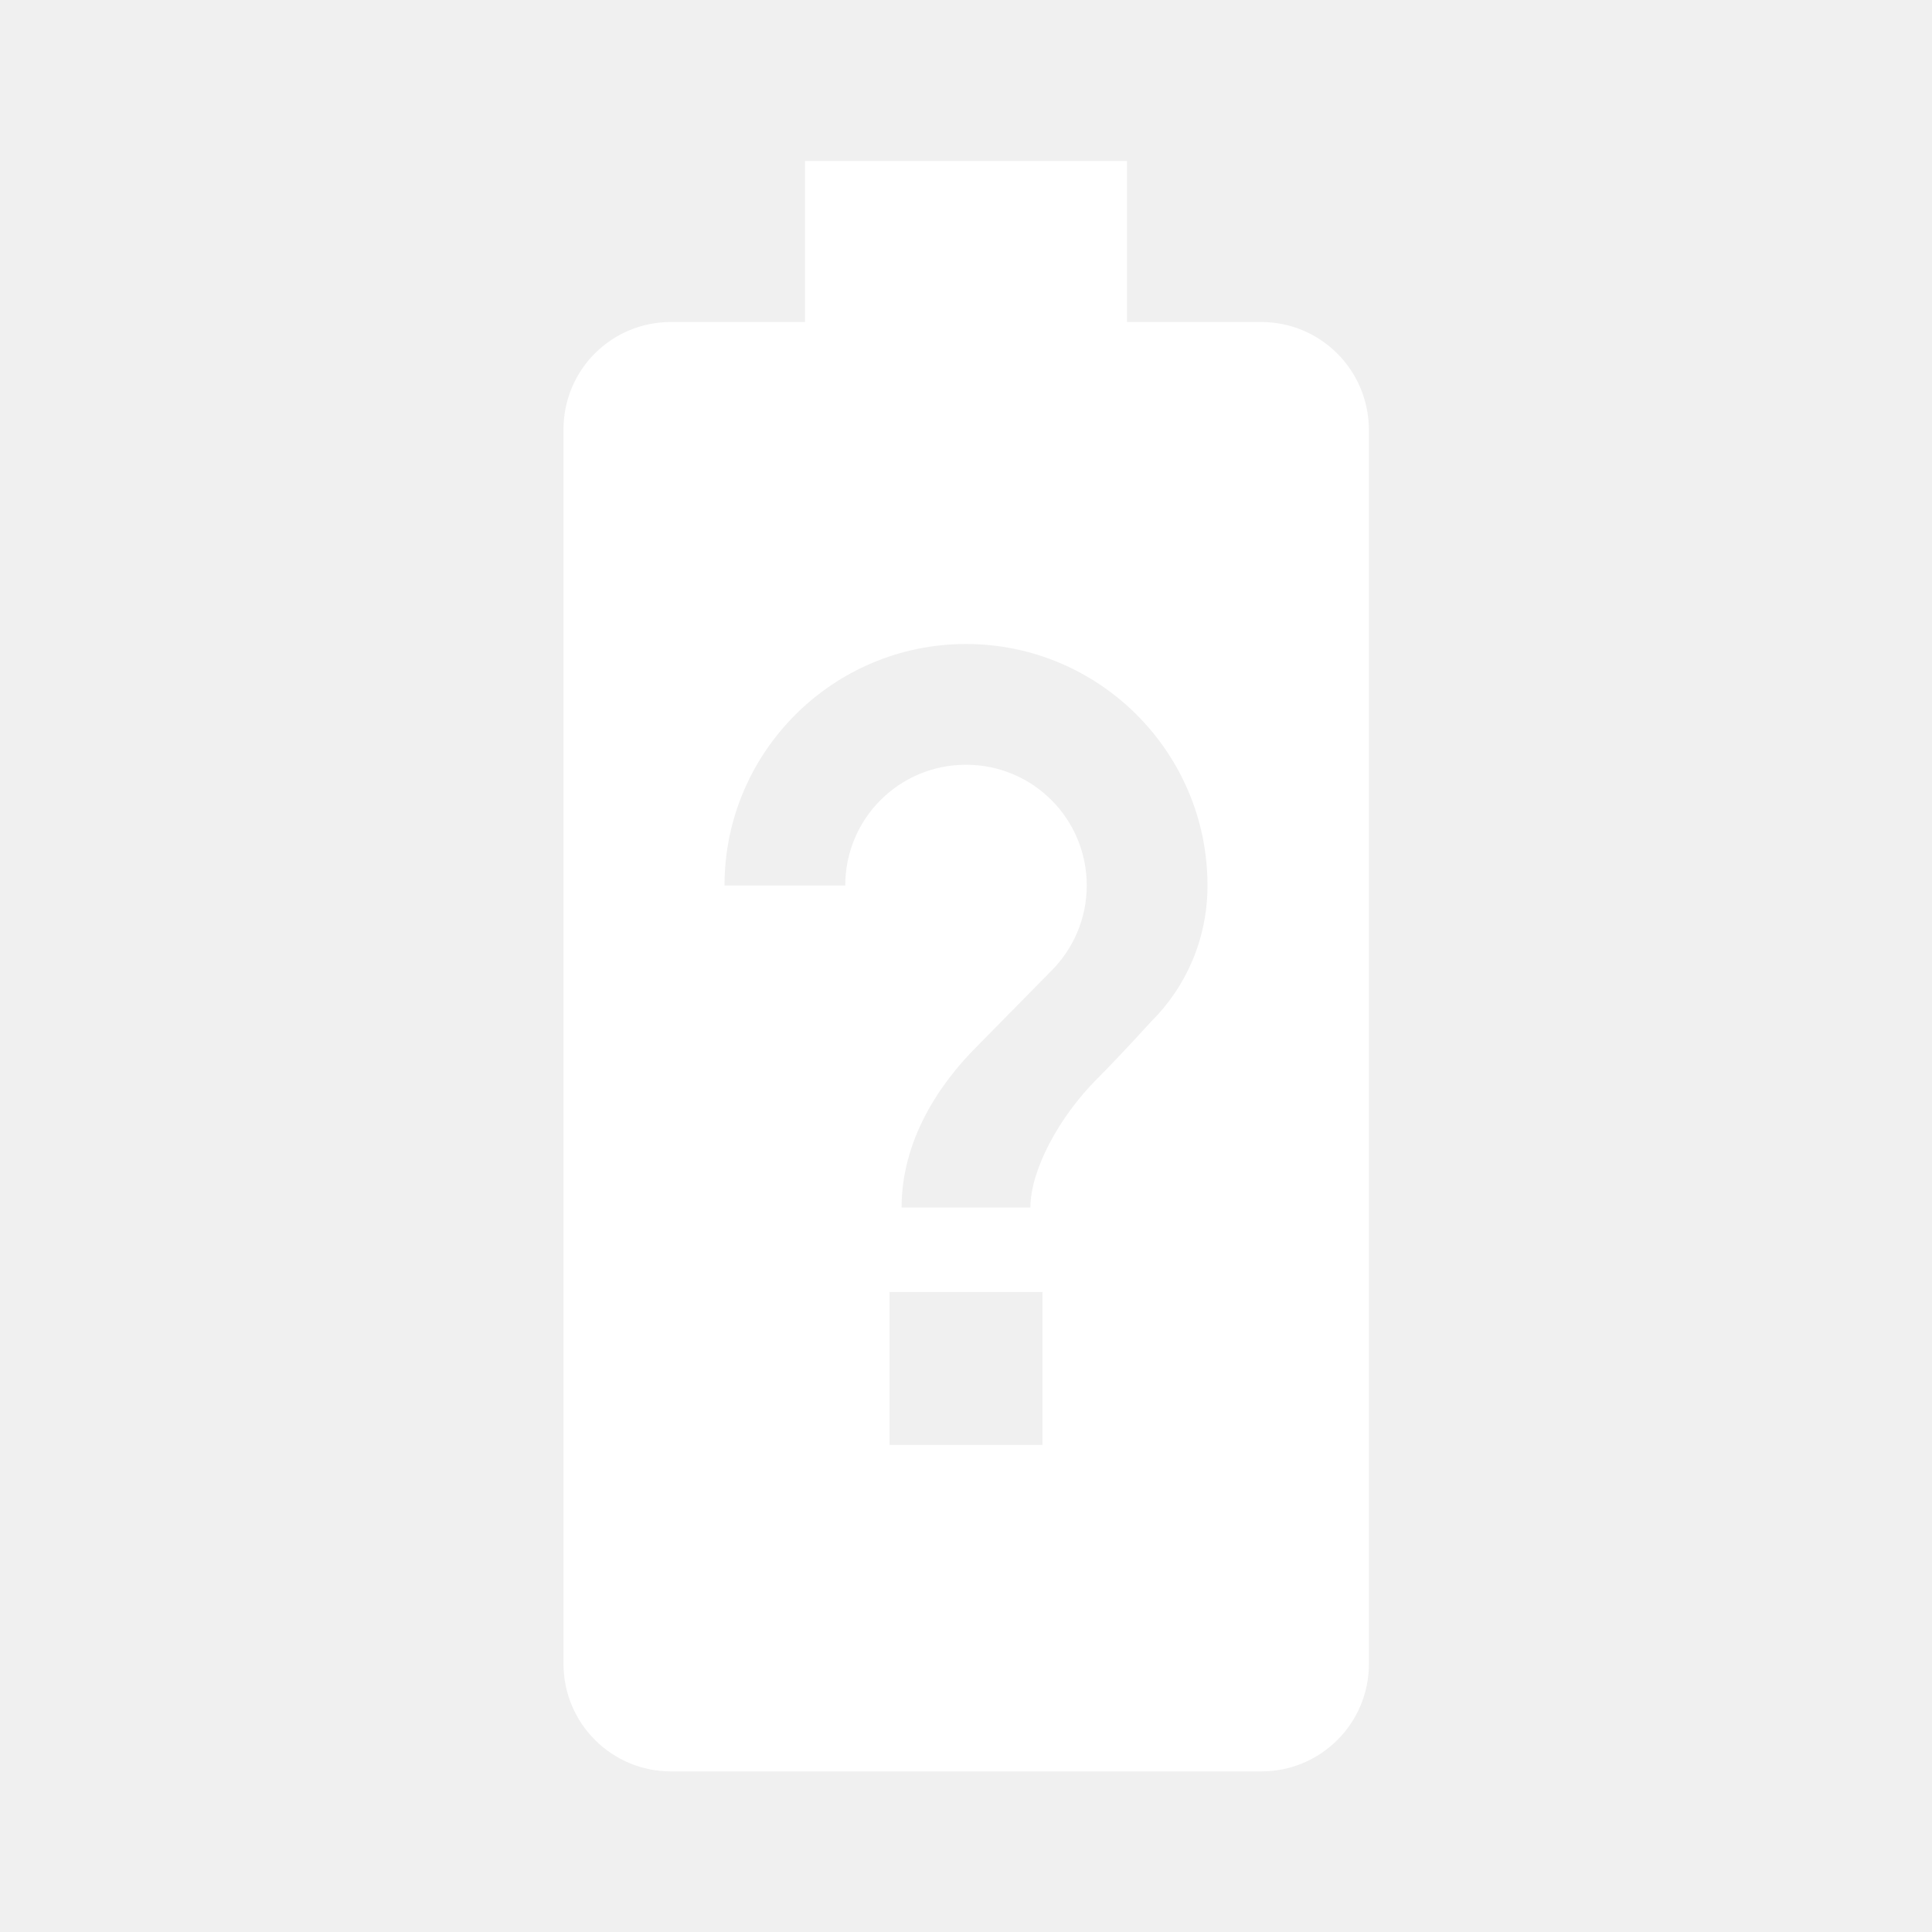
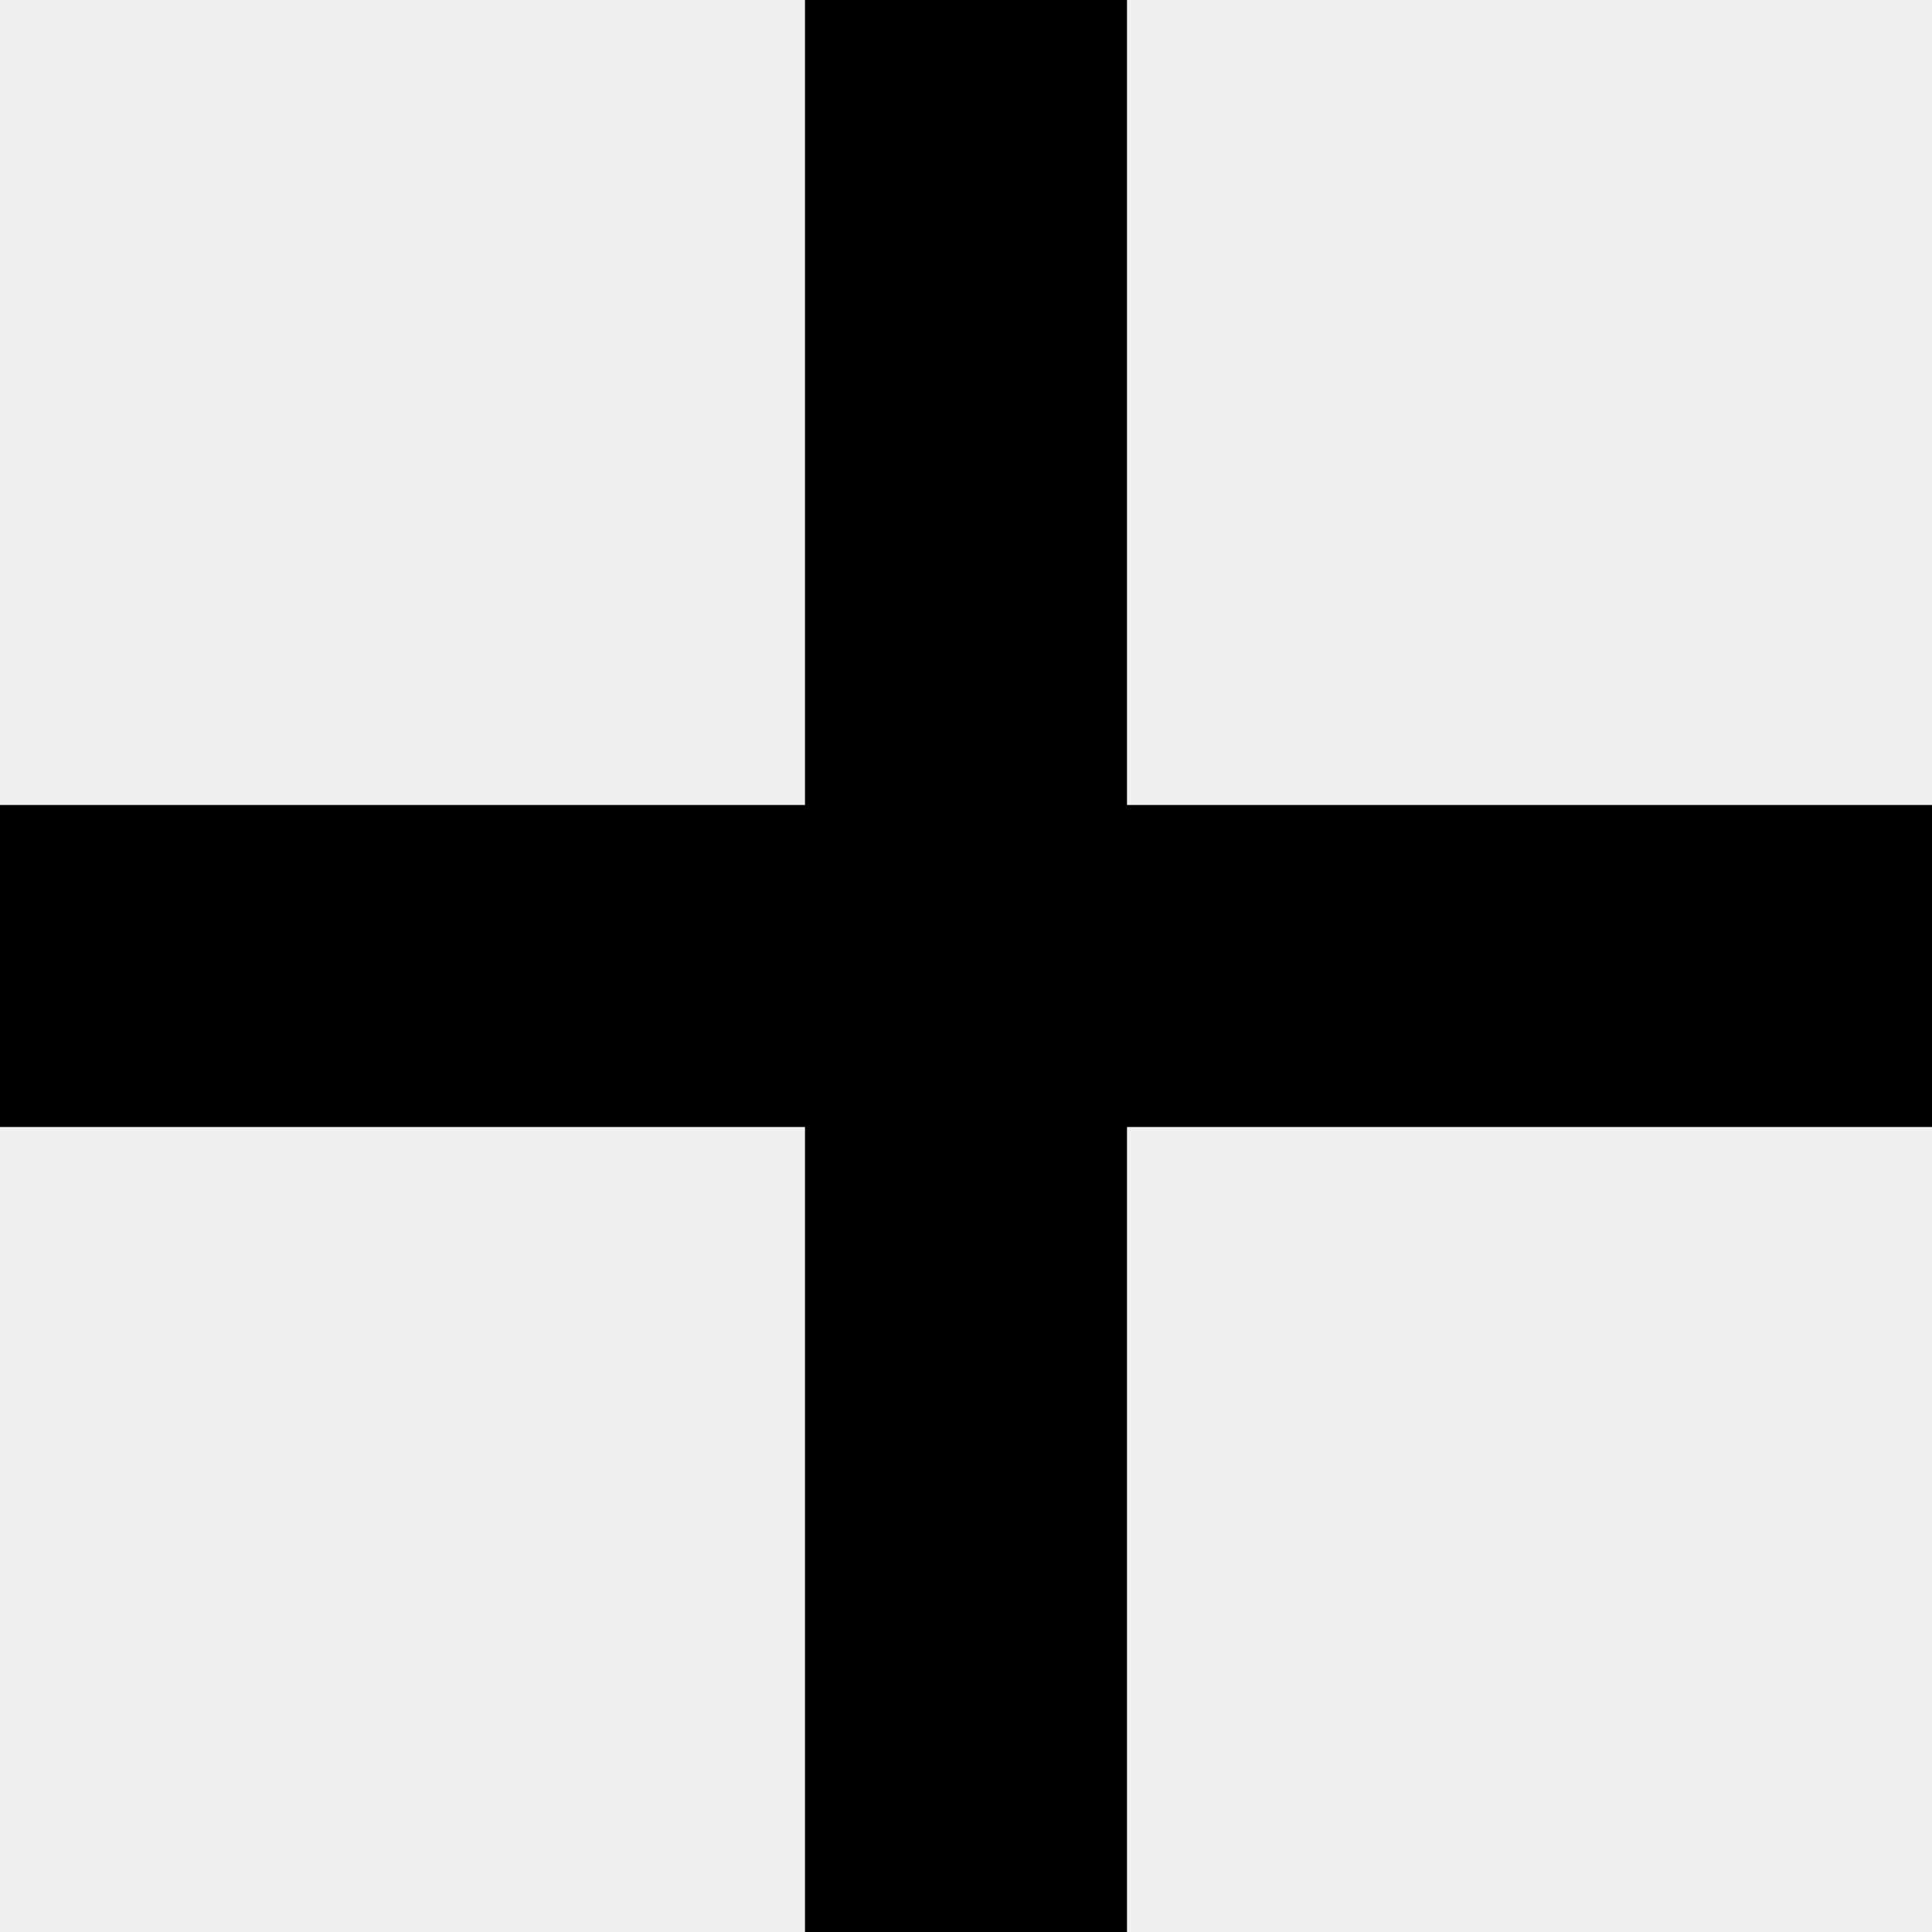
- <svg xmlns="http://www.w3.org/2000/svg" width="48" height="48" viewBox="0 0 48 48" version="1.1" id="svg4">
-   <defs id="defs8" />
-   <path d="M31.33 8H28V4h-8v4h-3.33C15.19 8 14 9.19 14 10.67v30.67c0 1.47 1.19 2.67 2.67 2.67h14.67c1.47 0 2.67-1.19 2.67-2.67V10.67C34 9.19 32.81 8 31.33 8zM25.9 35.9h-3.8v-3.8h3.8v3.8zm2.7-10.52s-.76.84-1.34 1.42c-.97.97-1.66 2.29-1.66 3.2h-3.2c0-1.66.92-3.05 1.86-3.99l1.86-1.89c.54-.54.88-1.29.88-2.12 0-1.66-1.34-3-3-3s-3 1.34-3 3h-3c0-3.31 2.69-6 6-6s6 2.69 6 6c0 1.32-.53 2.52-1.4 3.38z" id="path2" style="fill:#ffffff;fill-opacity:1" />
+ <svg xmlns="http://www.w3.org/2000/svg" width="24" height="24" viewBox="0 0 24 24">
+   <path d="M24 10h-10v-10h-4v10h-10v4h10v10h4v-10h10z" />
</svg>
